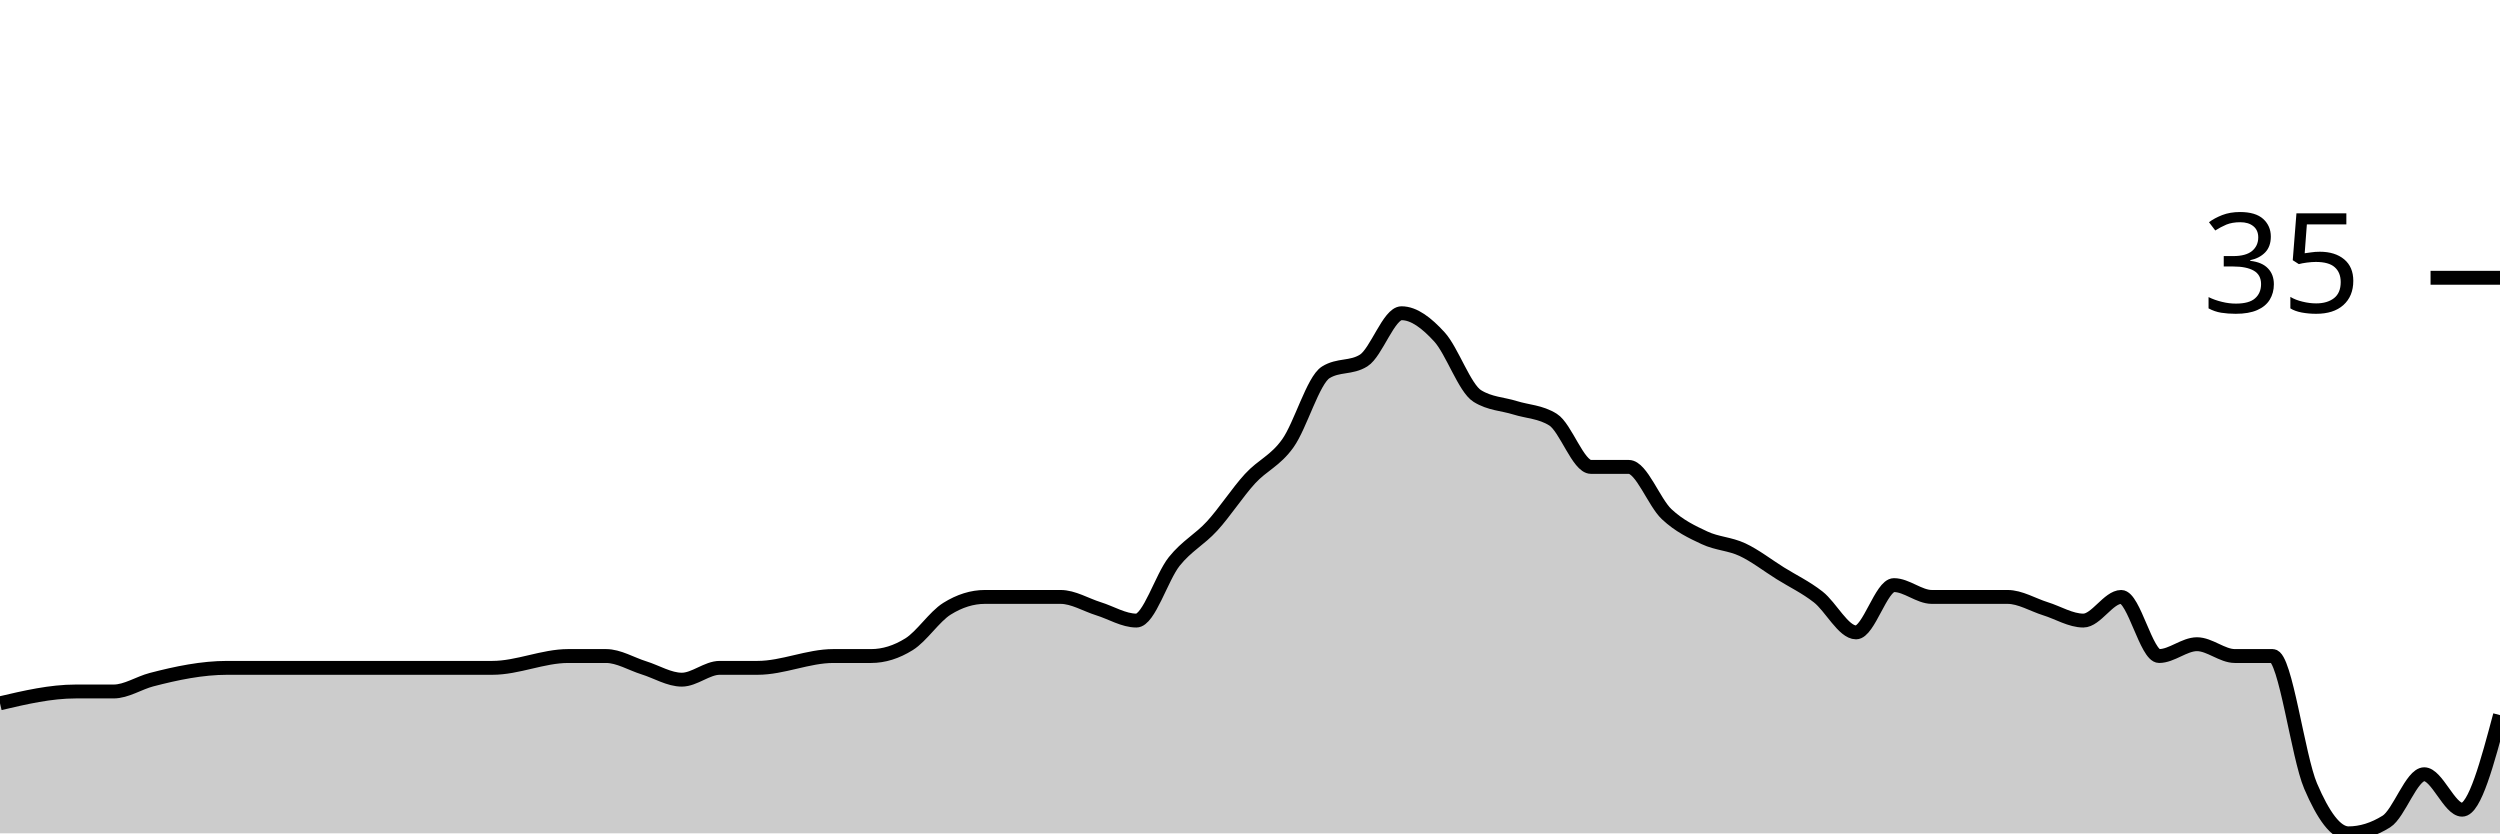
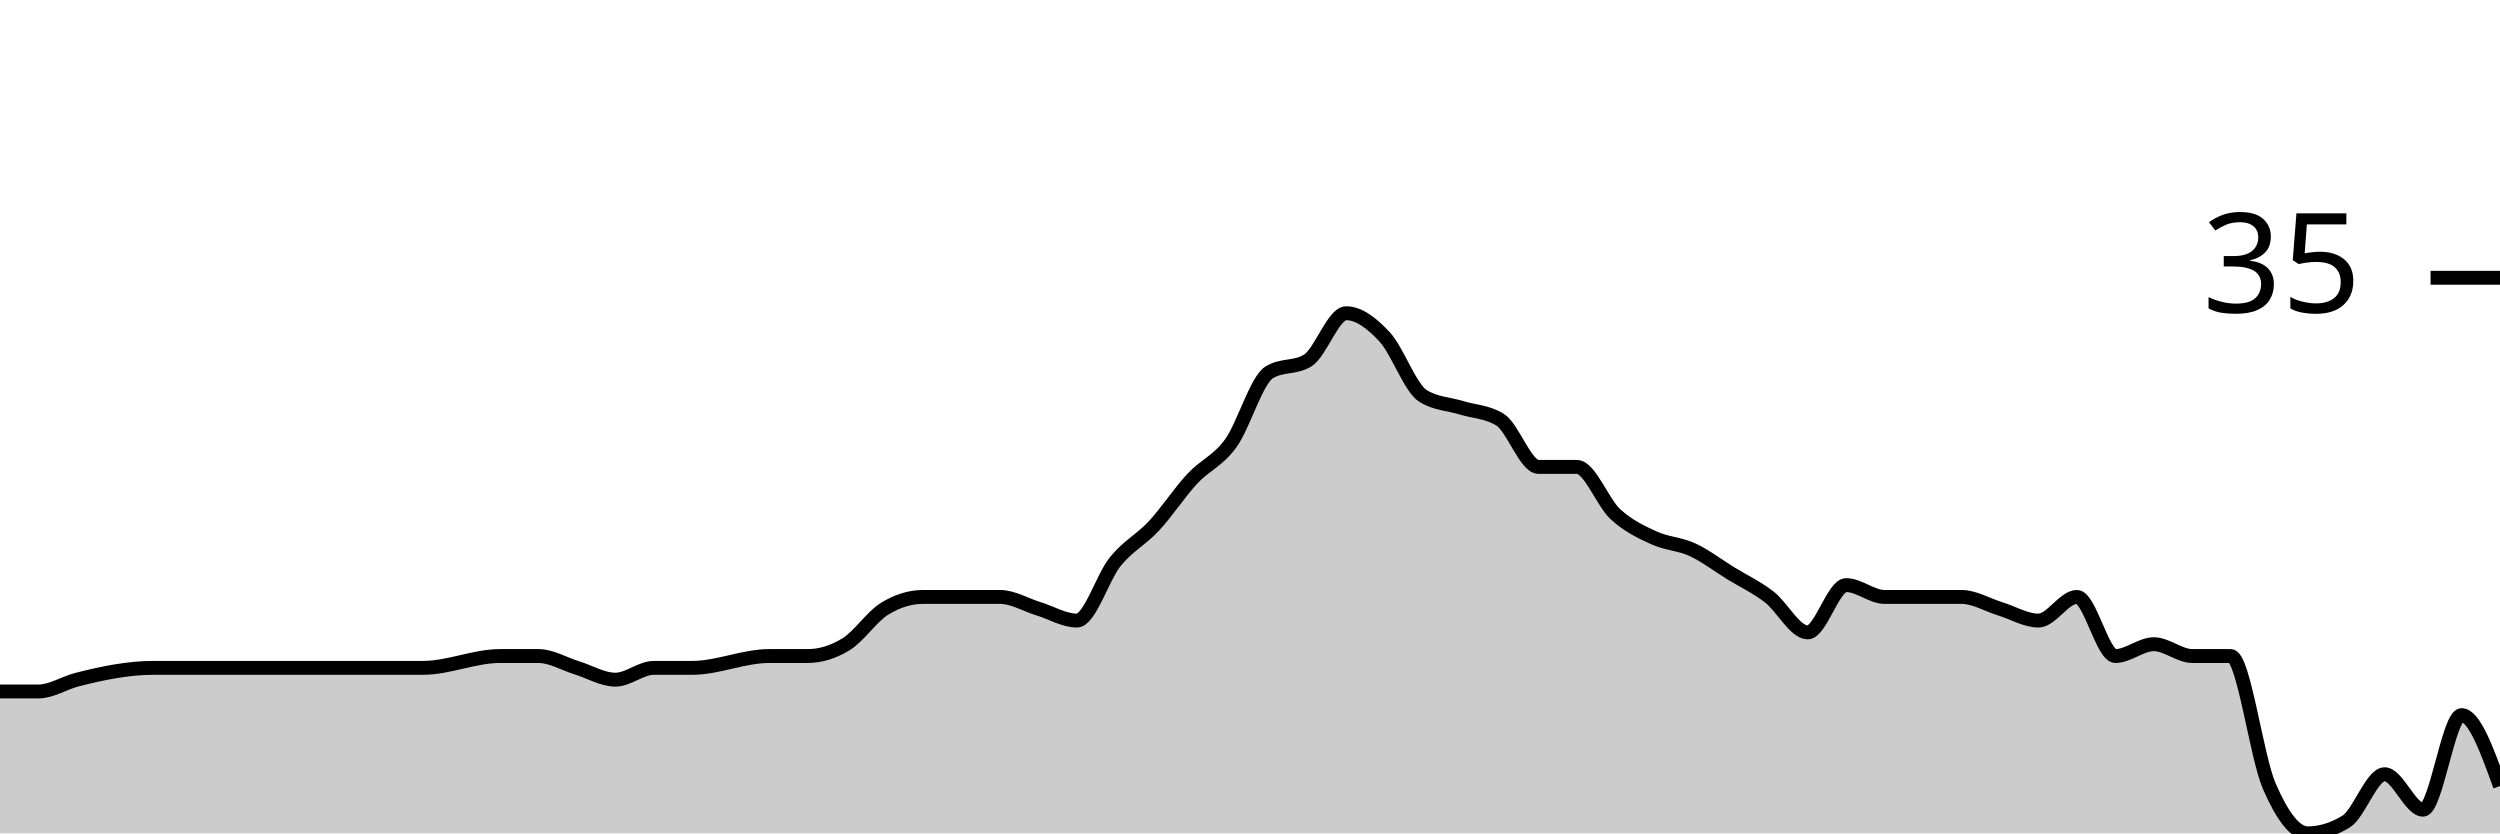
<svg xmlns="http://www.w3.org/2000/svg" viewBox="0 0 180 60">
  <g transform="translate(0,20)">
-     <path class="area" fill="rgba(0, 0, 0, 0.2)" d="M0,30.638C1.818,30.213,3.636,29.787,5.455,29.787C6.364,29.787,7.273,29.787,8.182,29.787C9.091,29.787,10,29.173,10.909,28.936C12.727,28.463,14.545,28.085,16.364,28.085C17.273,28.085,18.182,28.085,19.091,28.085C20,28.085,20.909,28.085,21.818,28.085C22.727,28.085,23.636,28.085,24.545,28.085C28.182,28.085,31.818,28.085,35.455,28.085C37.273,28.085,39.091,27.234,40.909,27.234C41.818,27.234,42.727,27.234,43.636,27.234C44.545,27.234,45.455,27.801,46.364,28.085C47.273,28.369,48.182,28.936,49.091,28.936C50,28.936,50.909,28.085,51.818,28.085C52.727,28.085,53.636,28.085,54.545,28.085C56.364,28.085,58.182,27.234,60,27.234C60.909,27.234,61.818,27.234,62.727,27.234C63.636,27.234,64.545,26.95,65.455,26.383C66.364,25.816,67.273,24.397,68.182,23.83C69.091,23.262,70,22.979,70.909,22.979C71.818,22.979,72.727,22.979,73.636,22.979C74.545,22.979,75.455,22.979,76.364,22.979C77.273,22.979,78.182,23.546,79.091,23.83C80,24.113,80.909,24.681,81.818,24.681C82.727,24.681,83.636,21.56,84.545,20.426C85.455,19.291,86.364,18.865,87.273,17.872C88.182,16.879,89.091,15.461,90,14.468C90.909,13.475,91.818,13.191,92.727,11.915C93.636,10.638,94.545,7.376,95.455,6.809C96.364,6.241,97.273,6.525,98.182,5.957C99.091,5.39,100,2.553,100.909,2.553C101.818,2.553,102.727,3.262,103.636,4.255C104.545,5.248,105.455,7.943,106.364,8.511C107.273,9.078,108.182,9.078,109.091,9.362C110,9.645,110.909,9.645,111.818,10.213C112.727,10.78,113.636,13.617,114.545,13.617C115.455,13.617,116.364,13.617,117.273,13.617C118.182,13.617,119.091,16.17,120,17.021C120.909,17.872,121.818,18.298,122.727,18.723C123.636,19.149,124.545,19.149,125.455,19.574C126.364,20,127.273,20.709,128.182,21.277C129.091,21.844,130,22.27,130.909,22.979C131.818,23.688,132.727,25.532,133.636,25.532C134.545,25.532,135.455,22.128,136.364,22.128C137.273,22.128,138.182,22.979,139.091,22.979C140,22.979,140.909,22.979,141.818,22.979C142.727,22.979,143.636,22.979,144.545,22.979C145.455,22.979,146.364,23.546,147.273,23.83C148.182,24.113,149.091,24.681,150,24.681C150.909,24.681,151.818,22.979,152.727,22.979C153.636,22.979,154.545,27.234,155.455,27.234C156.364,27.234,157.273,26.383,158.182,26.383C159.091,26.383,160,27.234,160.909,27.234C161.818,27.234,162.727,27.234,163.636,27.234C164.545,27.234,165.455,34.468,166.364,36.596C167.273,38.723,168.182,40,169.091,40C170,40,170.909,39.716,171.818,39.149C172.727,38.582,173.636,35.745,174.545,35.745C175.455,35.745,176.364,38.298,177.273,38.298C178.182,38.298,179.091,34.894,180,31.489L180,40C179.091,40,178.182,40,177.273,40C176.364,40,175.455,40,174.545,40C173.636,40,172.727,40,171.818,40C170.909,40,170,40,169.091,40C168.182,40,167.273,40,166.364,40C165.455,40,164.545,40,163.636,40C162.727,40,161.818,40,160.909,40C160,40,159.091,40,158.182,40C157.273,40,156.364,40,155.455,40C154.545,40,153.636,40,152.727,40C151.818,40,150.909,40,150,40C149.091,40,148.182,40,147.273,40C146.364,40,145.455,40,144.545,40C143.636,40,142.727,40,141.818,40C140.909,40,140,40,139.091,40C138.182,40,137.273,40,136.364,40C135.455,40,134.545,40,133.636,40C132.727,40,131.818,40,130.909,40C130,40,129.091,40,128.182,40C127.273,40,126.364,40,125.455,40C124.545,40,123.636,40,122.727,40C121.818,40,120.909,40,120,40C119.091,40,118.182,40,117.273,40C116.364,40,115.455,40,114.545,40C113.636,40,112.727,40,111.818,40C110.909,40,110,40,109.091,40C108.182,40,107.273,40,106.364,40C105.455,40,104.545,40,103.636,40C102.727,40,101.818,40,100.909,40C100,40,99.091,40,98.182,40C97.273,40,96.364,40,95.455,40C94.545,40,93.636,40,92.727,40C91.818,40,90.909,40,90,40C89.091,40,88.182,40,87.273,40C86.364,40,85.455,40,84.545,40C83.636,40,82.727,40,81.818,40C80.909,40,80,40,79.091,40C78.182,40,77.273,40,76.364,40C75.455,40,74.545,40,73.636,40C72.727,40,71.818,40,70.909,40C70,40,69.091,40,68.182,40C67.273,40,66.364,40,65.455,40C64.545,40,63.636,40,62.727,40C61.818,40,60.909,40,60,40C58.182,40,56.364,40,54.545,40C53.636,40,52.727,40,51.818,40C50.909,40,50,40,49.091,40C48.182,40,47.273,40,46.364,40C45.455,40,44.545,40,43.636,40C42.727,40,41.818,40,40.909,40C39.091,40,37.273,40,35.455,40C31.818,40,28.182,40,24.545,40C23.636,40,22.727,40,21.818,40C20.909,40,20,40,19.091,40C18.182,40,17.273,40,16.364,40C14.545,40,12.727,40,10.909,40C10,40,9.091,40,8.182,40C7.273,40,6.364,40,5.455,40C3.636,40,1.818,40,0,40Z" />
-     <path class="line" stroke="black" fill="none" d="M0,30.638C1.818,30.213,3.636,29.787,5.455,29.787C6.364,29.787,7.273,29.787,8.182,29.787C9.091,29.787,10,29.173,10.909,28.936C12.727,28.463,14.545,28.085,16.364,28.085C17.273,28.085,18.182,28.085,19.091,28.085C20,28.085,20.909,28.085,21.818,28.085C22.727,28.085,23.636,28.085,24.545,28.085C28.182,28.085,31.818,28.085,35.455,28.085C37.273,28.085,39.091,27.234,40.909,27.234C41.818,27.234,42.727,27.234,43.636,27.234C44.545,27.234,45.455,27.801,46.364,28.085C47.273,28.369,48.182,28.936,49.091,28.936C50,28.936,50.909,28.085,51.818,28.085C52.727,28.085,53.636,28.085,54.545,28.085C56.364,28.085,58.182,27.234,60,27.234C60.909,27.234,61.818,27.234,62.727,27.234C63.636,27.234,64.545,26.95,65.455,26.383C66.364,25.816,67.273,24.397,68.182,23.83C69.091,23.262,70,22.979,70.909,22.979C71.818,22.979,72.727,22.979,73.636,22.979C74.545,22.979,75.455,22.979,76.364,22.979C77.273,22.979,78.182,23.546,79.091,23.83C80,24.113,80.909,24.681,81.818,24.681C82.727,24.681,83.636,21.56,84.545,20.426C85.455,19.291,86.364,18.865,87.273,17.872C88.182,16.879,89.091,15.461,90,14.468C90.909,13.475,91.818,13.191,92.727,11.915C93.636,10.638,94.545,7.376,95.455,6.809C96.364,6.241,97.273,6.525,98.182,5.957C99.091,5.39,100,2.553,100.909,2.553C101.818,2.553,102.727,3.262,103.636,4.255C104.545,5.248,105.455,7.943,106.364,8.511C107.273,9.078,108.182,9.078,109.091,9.362C110,9.645,110.909,9.645,111.818,10.213C112.727,10.78,113.636,13.617,114.545,13.617C115.455,13.617,116.364,13.617,117.273,13.617C118.182,13.617,119.091,16.17,120,17.021C120.909,17.872,121.818,18.298,122.727,18.723C123.636,19.149,124.545,19.149,125.455,19.574C126.364,20,127.273,20.709,128.182,21.277C129.091,21.844,130,22.27,130.909,22.979C131.818,23.688,132.727,25.532,133.636,25.532C134.545,25.532,135.455,22.128,136.364,22.128C137.273,22.128,138.182,22.979,139.091,22.979C140,22.979,140.909,22.979,141.818,22.979C142.727,22.979,143.636,22.979,144.545,22.979C145.455,22.979,146.364,23.546,147.273,23.83C148.182,24.113,149.091,24.681,150,24.681C150.909,24.681,151.818,22.979,152.727,22.979C153.636,22.979,154.545,27.234,155.455,27.234C156.364,27.234,157.273,26.383,158.182,26.383C159.091,26.383,160,27.234,160.909,27.234C161.818,27.234,162.727,27.234,163.636,27.234C164.545,27.234,165.455,34.468,166.364,36.596C167.273,38.723,168.182,40,169.091,40C170,40,170.909,39.716,171.818,39.149C172.727,38.582,173.636,35.745,174.545,35.745C175.455,35.745,176.364,38.298,177.273,38.298C178.182,38.298,179.091,34.894,180,31.489" />
+     <path class="area" fill="rgba(0, 0, 0, 0.2)" d="M0,29.787C0.923,29.787,1.846,29.787,2.769,29.787C3.692,29.787,4.615,29.173,5.538,28.936C7.385,28.463,9.231,28.085,11.077,28.085C12,28.085,12.923,28.085,13.846,28.085C14.769,28.085,15.692,28.085,16.615,28.085C17.538,28.085,18.462,28.085,19.385,28.085C23.077,28.085,26.769,28.085,30.462,28.085C32.308,28.085,34.154,27.234,36,27.234C36.923,27.234,37.846,27.234,38.769,27.234C39.692,27.234,40.615,27.801,41.538,28.085C42.462,28.369,43.385,28.936,44.308,28.936C45.231,28.936,46.154,28.085,47.077,28.085C48,28.085,48.923,28.085,49.846,28.085C51.692,28.085,53.538,27.234,55.385,27.234C56.308,27.234,57.231,27.234,58.154,27.234C59.077,27.234,60,26.95,60.923,26.383C61.846,25.816,62.769,24.397,63.692,23.83C64.615,23.262,65.538,22.979,66.462,22.979C67.385,22.979,68.308,22.979,69.231,22.979C70.154,22.979,71.077,22.979,72,22.979C72.923,22.979,73.846,23.546,74.769,23.83C75.692,24.113,76.615,24.681,77.538,24.681C78.462,24.681,79.385,21.56,80.308,20.426C81.231,19.291,82.154,18.865,83.077,17.872C84,16.879,84.923,15.461,85.846,14.468C86.769,13.475,87.692,13.191,88.615,11.915C89.538,10.638,90.462,7.376,91.385,6.809C92.308,6.241,93.231,6.525,94.154,5.957C95.077,5.39,96,2.553,96.923,2.553C97.846,2.553,98.769,3.262,99.692,4.255C100.615,5.248,101.538,7.943,102.462,8.511C103.385,9.078,104.308,9.078,105.231,9.362C106.154,9.645,107.077,9.645,108,10.213C108.923,10.78,109.846,13.617,110.769,13.617C111.692,13.617,112.615,13.617,113.538,13.617C114.462,13.617,115.385,16.17,116.308,17.021C117.231,17.872,118.154,18.298,119.077,18.723C120,19.149,120.923,19.149,121.846,19.574C122.769,20,123.692,20.709,124.615,21.277C125.538,21.844,126.462,22.27,127.385,22.979C128.308,23.688,129.231,25.532,130.154,25.532C131.077,25.532,132,22.128,132.923,22.128C133.846,22.128,134.769,22.979,135.692,22.979C136.615,22.979,137.538,22.979,138.462,22.979C139.385,22.979,140.308,22.979,141.231,22.979C142.154,22.979,143.077,23.546,144,23.83C144.923,24.113,145.846,24.681,146.769,24.681C147.692,24.681,148.615,22.979,149.538,22.979C150.462,22.979,151.385,27.234,152.308,27.234C153.231,27.234,154.154,26.383,155.077,26.383C156,26.383,156.923,27.234,157.846,27.234C158.769,27.234,159.692,27.234,160.615,27.234C161.538,27.234,162.462,34.468,163.385,36.596C164.308,38.723,165.231,40,166.154,40C167.077,40,168,39.716,168.923,39.149C169.846,38.582,170.769,35.745,171.692,35.745C172.615,35.745,173.538,38.298,174.462,38.298C175.385,38.298,176.308,31.489,177.231,31.489C178.154,31.489,179.077,34.043,180,36.596L180,40C179.077,40,178.154,40,177.231,40C176.308,40,175.385,40,174.462,40C173.538,40,172.615,40,171.692,40C170.769,40,169.846,40,168.923,40C168,40,167.077,40,166.154,40C165.231,40,164.308,40,163.385,40C162.462,40,161.538,40,160.615,40C159.692,40,158.769,40,157.846,40C156.923,40,156,40,155.077,40C154.154,40,153.231,40,152.308,40C151.385,40,150.462,40,149.538,40C148.615,40,147.692,40,146.769,40C145.846,40,144.923,40,144,40C143.077,40,142.154,40,141.231,40C140.308,40,139.385,40,138.462,40C137.538,40,136.615,40,135.692,40C134.769,40,133.846,40,132.923,40C132,40,131.077,40,130.154,40C129.231,40,128.308,40,127.385,40C126.462,40,125.538,40,124.615,40C123.692,40,122.769,40,121.846,40C120.923,40,120,40,119.077,40C118.154,40,117.231,40,116.308,40C115.385,40,114.462,40,113.538,40C112.615,40,111.692,40,110.769,40C109.846,40,108.923,40,108,40C107.077,40,106.154,40,105.231,40C104.308,40,103.385,40,102.462,40C101.538,40,100.615,40,99.692,40C98.769,40,97.846,40,96.923,40C96,40,95.077,40,94.154,40C93.231,40,92.308,40,91.385,40C90.462,40,89.538,40,88.615,40C87.692,40,86.769,40,85.846,40C84.923,40,84,40,83.077,40C82.154,40,81.231,40,80.308,40C79.385,40,78.462,40,77.538,40C76.615,40,75.692,40,74.769,40C73.846,40,72.923,40,72,40C71.077,40,70.154,40,69.231,40C68.308,40,67.385,40,66.462,40C65.538,40,64.615,40,63.692,40C62.769,40,61.846,40,60.923,40C60,40,59.077,40,58.154,40C57.231,40,56.308,40,55.385,40C53.538,40,51.692,40,49.846,40C48.923,40,48,40,47.077,40C46.154,40,45.231,40,44.308,40C43.385,40,42.462,40,41.538,40C40.615,40,39.692,40,38.769,40C37.846,40,36.923,40,36,40C34.154,40,32.308,40,30.462,40C26.769,40,23.077,40,19.385,40C18.462,40,17.538,40,16.615,40C15.692,40,14.769,40,13.846,40C12.923,40,12,40,11.077,40C9.231,40,7.385,40,5.538,40C4.615,40,3.692,40,2.769,40C1.846,40,0.923,40,0,40Z" />
+     <path class="line" stroke="black" fill="none" d="M0,29.787C0.923,29.787,1.846,29.787,2.769,29.787C3.692,29.787,4.615,29.173,5.538,28.936C7.385,28.463,9.231,28.085,11.077,28.085C12,28.085,12.923,28.085,13.846,28.085C14.769,28.085,15.692,28.085,16.615,28.085C17.538,28.085,18.462,28.085,19.385,28.085C23.077,28.085,26.769,28.085,30.462,28.085C32.308,28.085,34.154,27.234,36,27.234C36.923,27.234,37.846,27.234,38.769,27.234C39.692,27.234,40.615,27.801,41.538,28.085C42.462,28.369,43.385,28.936,44.308,28.936C45.231,28.936,46.154,28.085,47.077,28.085C48,28.085,48.923,28.085,49.846,28.085C51.692,28.085,53.538,27.234,55.385,27.234C56.308,27.234,57.231,27.234,58.154,27.234C59.077,27.234,60,26.95,60.923,26.383C61.846,25.816,62.769,24.397,63.692,23.83C64.615,23.262,65.538,22.979,66.462,22.979C67.385,22.979,68.308,22.979,69.231,22.979C70.154,22.979,71.077,22.979,72,22.979C72.923,22.979,73.846,23.546,74.769,23.83C75.692,24.113,76.615,24.681,77.538,24.681C78.462,24.681,79.385,21.56,80.308,20.426C81.231,19.291,82.154,18.865,83.077,17.872C84,16.879,84.923,15.461,85.846,14.468C86.769,13.475,87.692,13.191,88.615,11.915C89.538,10.638,90.462,7.376,91.385,6.809C92.308,6.241,93.231,6.525,94.154,5.957C95.077,5.39,96,2.553,96.923,2.553C97.846,2.553,98.769,3.262,99.692,4.255C100.615,5.248,101.538,7.943,102.462,8.511C103.385,9.078,104.308,9.078,105.231,9.362C106.154,9.645,107.077,9.645,108,10.213C108.923,10.78,109.846,13.617,110.769,13.617C111.692,13.617,112.615,13.617,113.538,13.617C114.462,13.617,115.385,16.17,116.308,17.021C117.231,17.872,118.154,18.298,119.077,18.723C120,19.149,120.923,19.149,121.846,19.574C122.769,20,123.692,20.709,124.615,21.277C125.538,21.844,126.462,22.27,127.385,22.979C128.308,23.688,129.231,25.532,130.154,25.532C131.077,25.532,132,22.128,132.923,22.128C133.846,22.128,134.769,22.979,135.692,22.979C136.615,22.979,137.538,22.979,138.462,22.979C139.385,22.979,140.308,22.979,141.231,22.979C142.154,22.979,143.077,23.546,144,23.83C144.923,24.113,145.846,24.681,146.769,24.681C147.692,24.681,148.615,22.979,149.538,22.979C150.462,22.979,151.385,27.234,152.308,27.234C153.231,27.234,154.154,26.383,155.077,26.383C156,26.383,156.923,27.234,157.846,27.234C158.769,27.234,159.692,27.234,160.615,27.234C161.538,27.234,162.462,34.468,163.385,36.596C164.308,38.723,165.231,40,166.154,40C167.077,40,168,39.716,168.923,39.149C169.846,38.582,170.769,35.745,171.692,35.745C172.615,35.745,173.538,38.298,174.462,38.298C175.385,38.298,176.308,31.489,177.231,31.489C178.154,31.489,179.077,34.043,180,36.596" />
    <path class="axis-ceiling" stroke-width="1" stroke="black" fill="none" d="M175,0L180,0" />
    <text class="axis-ceiling-label" font-family="sans-serif" text-anchor="end" font-size="10px" x="170" y="2.5">35</text>
  </g>
</svg>
